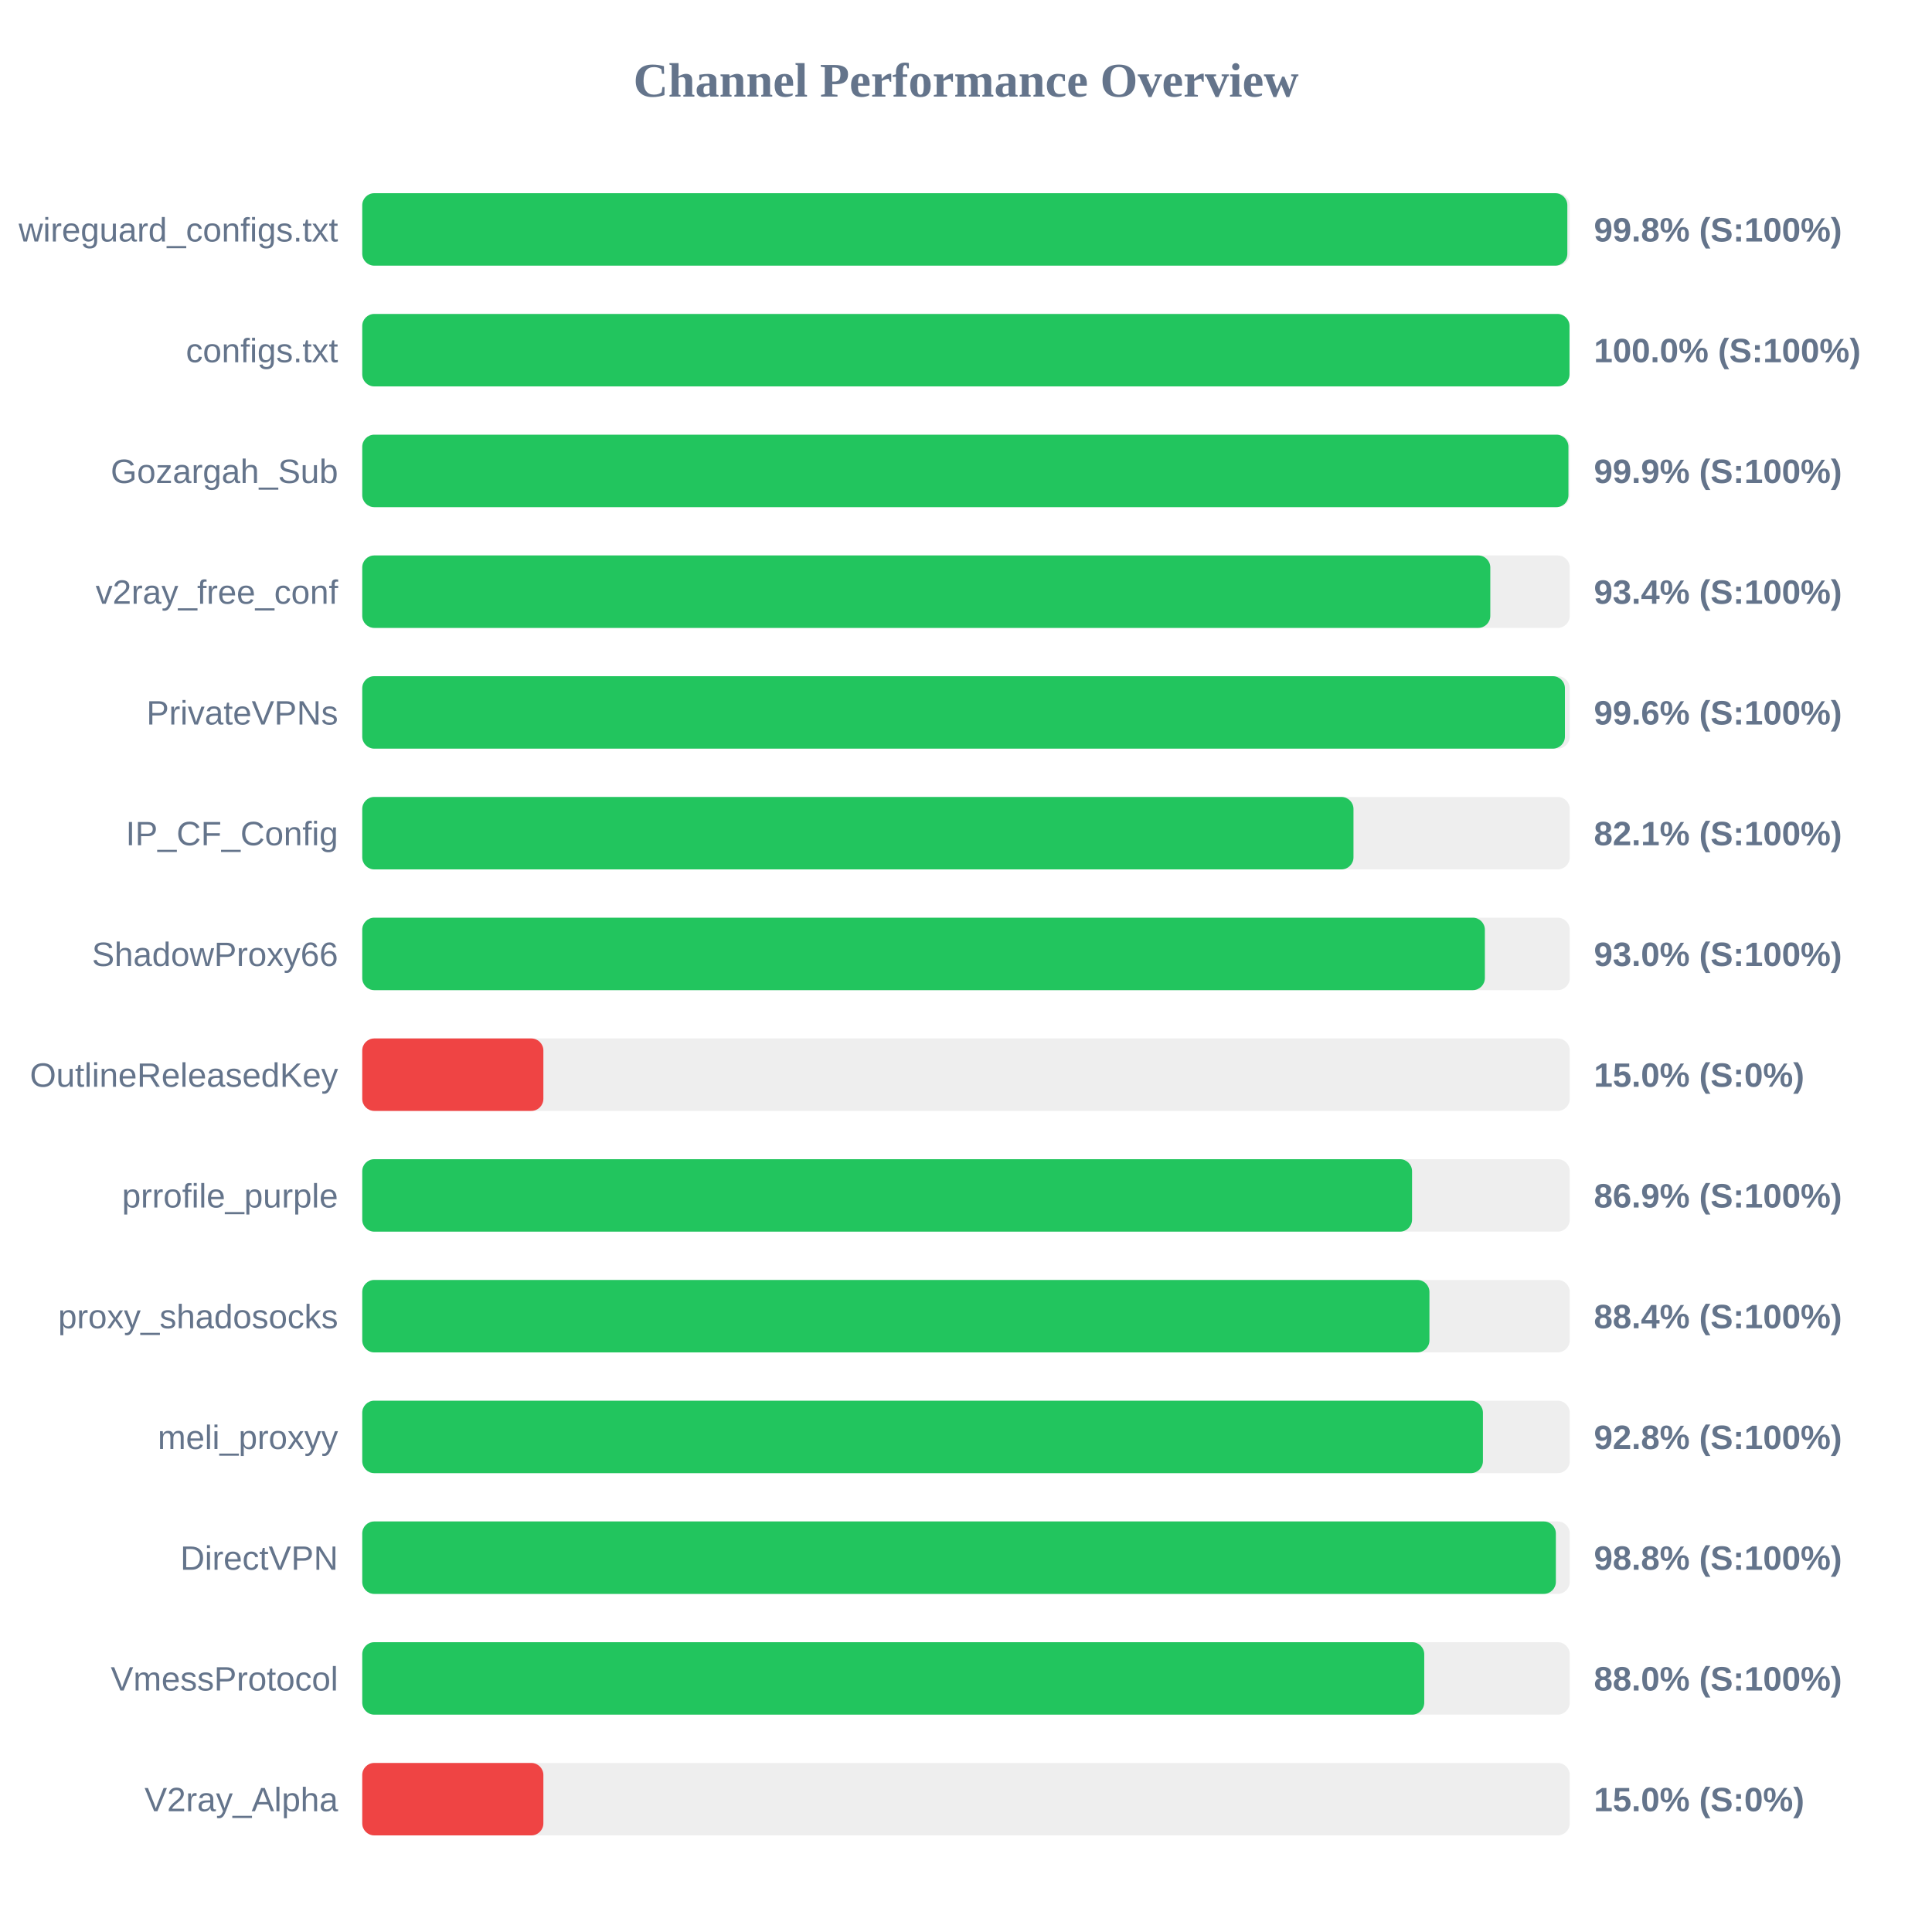
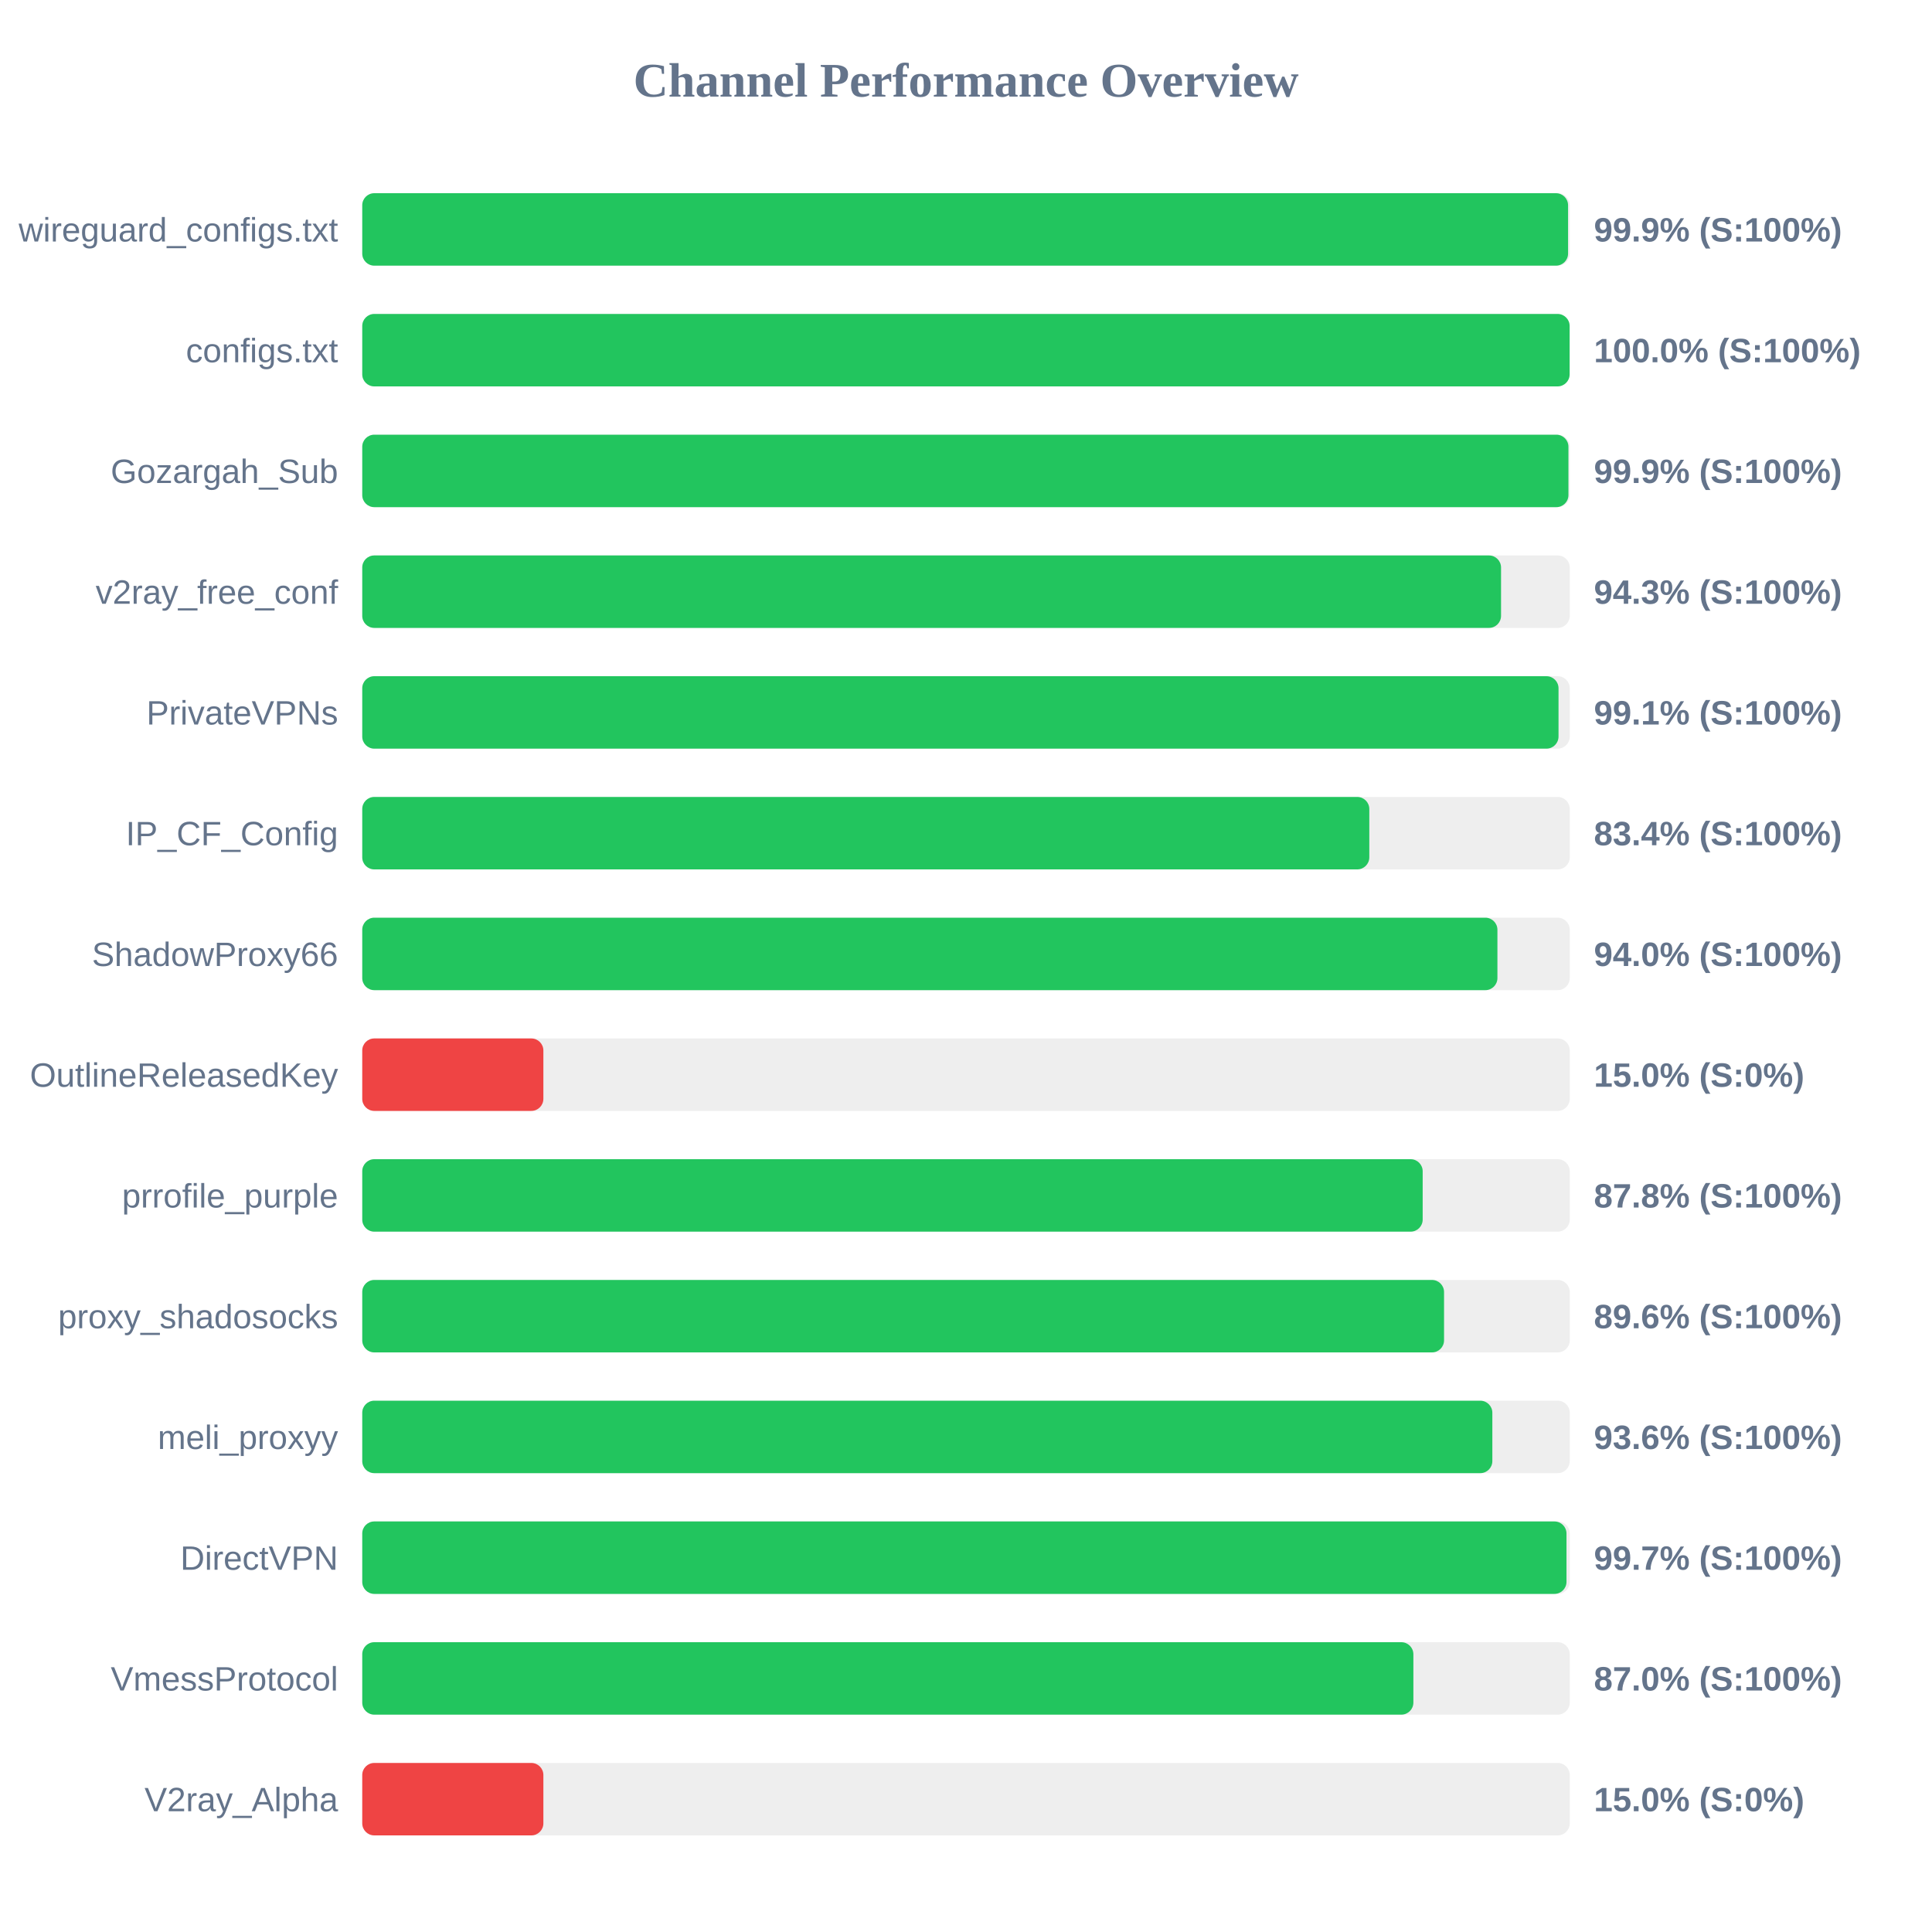
<svg xmlns="http://www.w3.org/2000/svg" width="800" height="800" version="1.1">
  <style>
        .row { font: 14px Arial; fill: #64748b; }
        .score { font: bold 14px Arial; fill: #64748b; }
    </style>
  <text x="400" y="40" text-anchor="middle" font-size="20px" font-weight="bold" fill="#64748b">Channel Performance Overview</text>
  <rect x="150" y="80" width="500" height="30" fill="#eee" rx="5" />
-   <rect x="150" y="80" width="499.0" height="30" fill="#22c55e" rx="5" />
+   <rect x="150" y="80" width="499.3" height="30" fill="#22c55e" rx="5" />
  <text x="140" y="100" text-anchor="end" class="row">wireguard_configs.txt</text>
-   <text x="660" y="100" text-anchor="start" class="score">99.8% (S:100%)</text>
+   <text x="660" y="100" text-anchor="start" class="score">99.9% (S:100%)</text>
  <rect x="150" y="130" width="500" height="30" fill="#eee" rx="5" />
-   <rect x="150" y="130" width="499.9" height="30" fill="#22c55e" rx="5" />
+   <rect x="150" y="130" width="499.95" height="30" fill="#22c55e" rx="5" />
  <text x="140" y="150" text-anchor="end" class="row">configs.txt</text>
  <text x="660" y="150" text-anchor="start" class="score">100.0% (S:100%)</text>
  <rect x="150" y="180" width="500" height="30" fill="#eee" rx="5" />
  <rect x="150" y="180" width="499.45" height="30" fill="#22c55e" rx="5" />
  <text x="140" y="200" text-anchor="end" class="row">Gozargah_Sub</text>
  <text x="660" y="200" text-anchor="start" class="score">99.9% (S:100%)</text>
  <rect x="150" y="230" width="500" height="30" fill="#eee" rx="5" />
-   <rect x="150" y="230" width="467.1" height="30" fill="#22c55e" rx="5" />
+   <rect x="150" y="230" width="471.55" height="30" fill="#22c55e" rx="5" />
  <text x="140" y="250" text-anchor="end" class="row">v2ray_free_conf</text>
-   <text x="660" y="250" text-anchor="start" class="score">93.4% (S:100%)</text>
+   <text x="660" y="250" text-anchor="start" class="score">94.3% (S:100%)</text>
  <rect x="150" y="280" width="500" height="30" fill="#eee" rx="5" />
-   <rect x="150" y="280" width="498.0" height="30" fill="#22c55e" rx="5" />
+   <rect x="150" y="280" width="495.35" height="30" fill="#22c55e" rx="5" />
  <text x="140" y="300" text-anchor="end" class="row">PrivateVPNs</text>
-   <text x="660" y="300" text-anchor="start" class="score">99.6% (S:100%)</text>
+   <text x="660" y="300" text-anchor="start" class="score">99.1% (S:100%)</text>
  <rect x="150" y="330" width="500" height="30" fill="#eee" rx="5" />
-   <rect x="150" y="330" width="410.45" height="30" fill="#22c55e" rx="5" />
+   <rect x="150" y="330" width="417.0" height="30" fill="#22c55e" rx="5" />
  <text x="140" y="350" text-anchor="end" class="row">IP_CF_Config</text>
-   <text x="660" y="350" text-anchor="start" class="score">82.1% (S:100%)</text>
+   <text x="660" y="350" text-anchor="start" class="score">83.4% (S:100%)</text>
  <rect x="150" y="380" width="500" height="30" fill="#eee" rx="5" />
-   <rect x="150" y="380" width="464.85" height="30" fill="#22c55e" rx="5" />
+   <rect x="150" y="380" width="470.05" height="30" fill="#22c55e" rx="5" />
  <text x="140" y="400" text-anchor="end" class="row">ShadowProxy66</text>
-   <text x="660" y="400" text-anchor="start" class="score">93.0% (S:100%)</text>
+   <text x="660" y="400" text-anchor="start" class="score">94.0% (S:100%)</text>
  <rect x="150" y="430" width="500" height="30" fill="#eee" rx="5" />
  <rect x="150" y="430" width="75.0" height="30" fill="#ef4444" rx="5" />
  <text x="140" y="450" text-anchor="end" class="row">OutlineReleasedKey</text>
  <text x="660" y="450" text-anchor="start" class="score">15.0% (S:0%)</text>
  <rect x="150" y="480" width="500" height="30" fill="#eee" rx="5" />
-   <rect x="150" y="480" width="434.7" height="30" fill="#22c55e" rx="5" />
+   <rect x="150" y="480" width="439.1" height="30" fill="#22c55e" rx="5" />
  <text x="140" y="500" text-anchor="end" class="row">prrofile_purple</text>
-   <text x="660" y="500" text-anchor="start" class="score">86.9% (S:100%)</text>
+   <text x="660" y="500" text-anchor="start" class="score">87.8% (S:100%)</text>
  <rect x="150" y="530" width="500" height="30" fill="#eee" rx="5" />
-   <rect x="150" y="530" width="441.9" height="30" fill="#22c55e" rx="5" />
+   <rect x="150" y="530" width="447.95" height="30" fill="#22c55e" rx="5" />
  <text x="140" y="550" text-anchor="end" class="row">proxy_shadosocks</text>
-   <text x="660" y="550" text-anchor="start" class="score">88.4% (S:100%)</text>
+   <text x="660" y="550" text-anchor="start" class="score">89.6% (S:100%)</text>
  <rect x="150" y="580" width="500" height="30" fill="#eee" rx="5" />
-   <rect x="150" y="580" width="464.05" height="30" fill="#22c55e" rx="5" />
+   <rect x="150" y="580" width="467.95" height="30" fill="#22c55e" rx="5" />
  <text x="140" y="600" text-anchor="end" class="row">meli_proxyy</text>
-   <text x="660" y="600" text-anchor="start" class="score">92.8% (S:100%)</text>
+   <text x="660" y="600" text-anchor="start" class="score">93.6% (S:100%)</text>
  <rect x="150" y="630" width="500" height="30" fill="#eee" rx="5" />
-   <rect x="150" y="630" width="494.25" height="30" fill="#22c55e" rx="5" />
+   <rect x="150" y="630" width="498.65" height="30" fill="#22c55e" rx="5" />
  <text x="140" y="650" text-anchor="end" class="row">DirectVPN</text>
-   <text x="660" y="650" text-anchor="start" class="score">98.8% (S:100%)</text>
+   <text x="660" y="650" text-anchor="start" class="score">99.7% (S:100%)</text>
  <rect x="150" y="680" width="500" height="30" fill="#eee" rx="5" />
-   <rect x="150" y="680" width="439.75" height="30" fill="#22c55e" rx="5" />
+   <rect x="150" y="680" width="435.25" height="30" fill="#22c55e" rx="5" />
  <text x="140" y="700" text-anchor="end" class="row">VmessProtocol</text>
-   <text x="660" y="700" text-anchor="start" class="score">88.0% (S:100%)</text>
+   <text x="660" y="700" text-anchor="start" class="score">87.0% (S:100%)</text>
  <rect x="150" y="730" width="500" height="30" fill="#eee" rx="5" />
  <rect x="150" y="730" width="75.0" height="30" fill="#ef4444" rx="5" />
  <text x="140" y="750" text-anchor="end" class="row">V2ray_Alpha</text>
  <text x="660" y="750" text-anchor="start" class="score">15.0% (S:0%)</text>
</svg>
